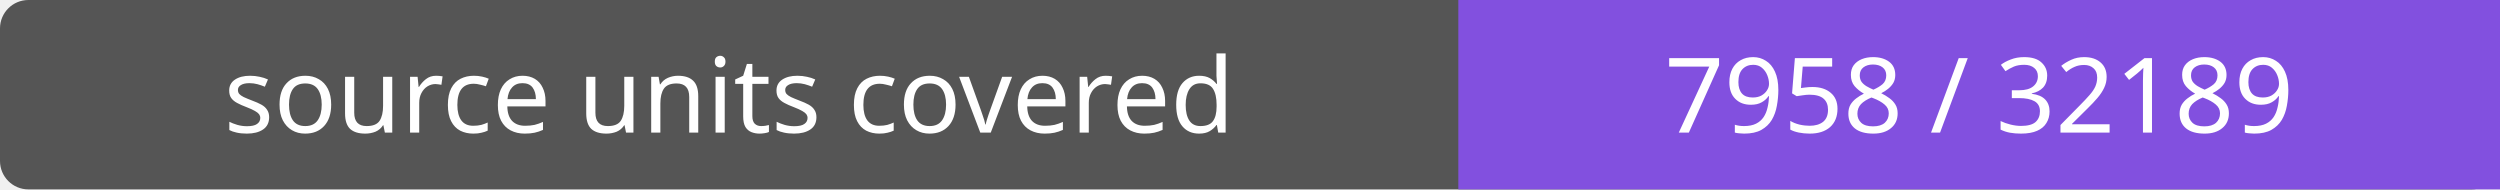
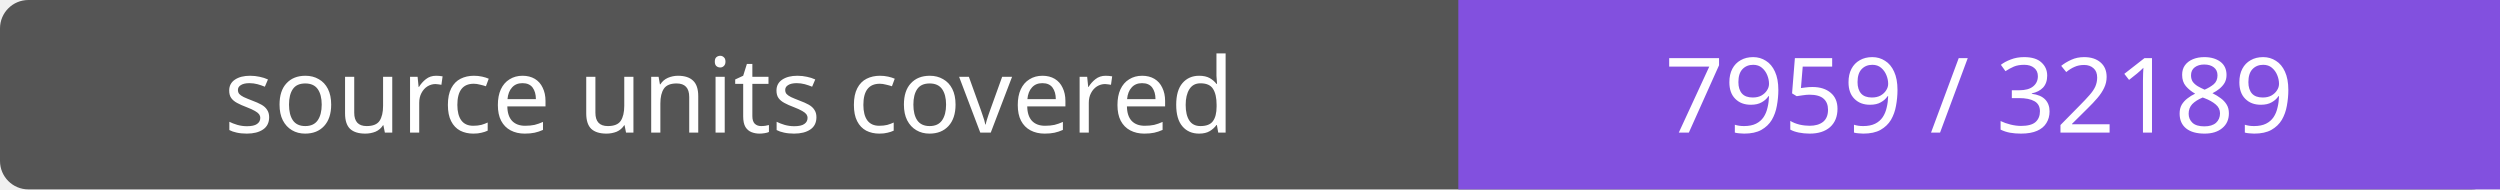
- <svg xmlns="http://www.w3.org/2000/svg" width="264" height="20" role="img" aria-label="source units covered: 7958 / 32189">
+ <svg xmlns="http://www.w3.org/2000/svg" width="264" height="20" role="img" aria-label="source units covered: 7959 / 32189">
  <rect width="264" height="20" rx="3" fill="#555" />
  <path fill="#8250df" d="M154 0h110v20H154z" />
  <g fill="#fff" text-anchor="middle" font-family="Verdana,sans-serif" font-size="11">
    <text x="77.0" y="14">source units covered</text>
-     <text x="209.0" y="14">7958 / 32189</text>
+     <text x="209.0" y="14">7959 / 32189</text>
  </g>
</svg>
